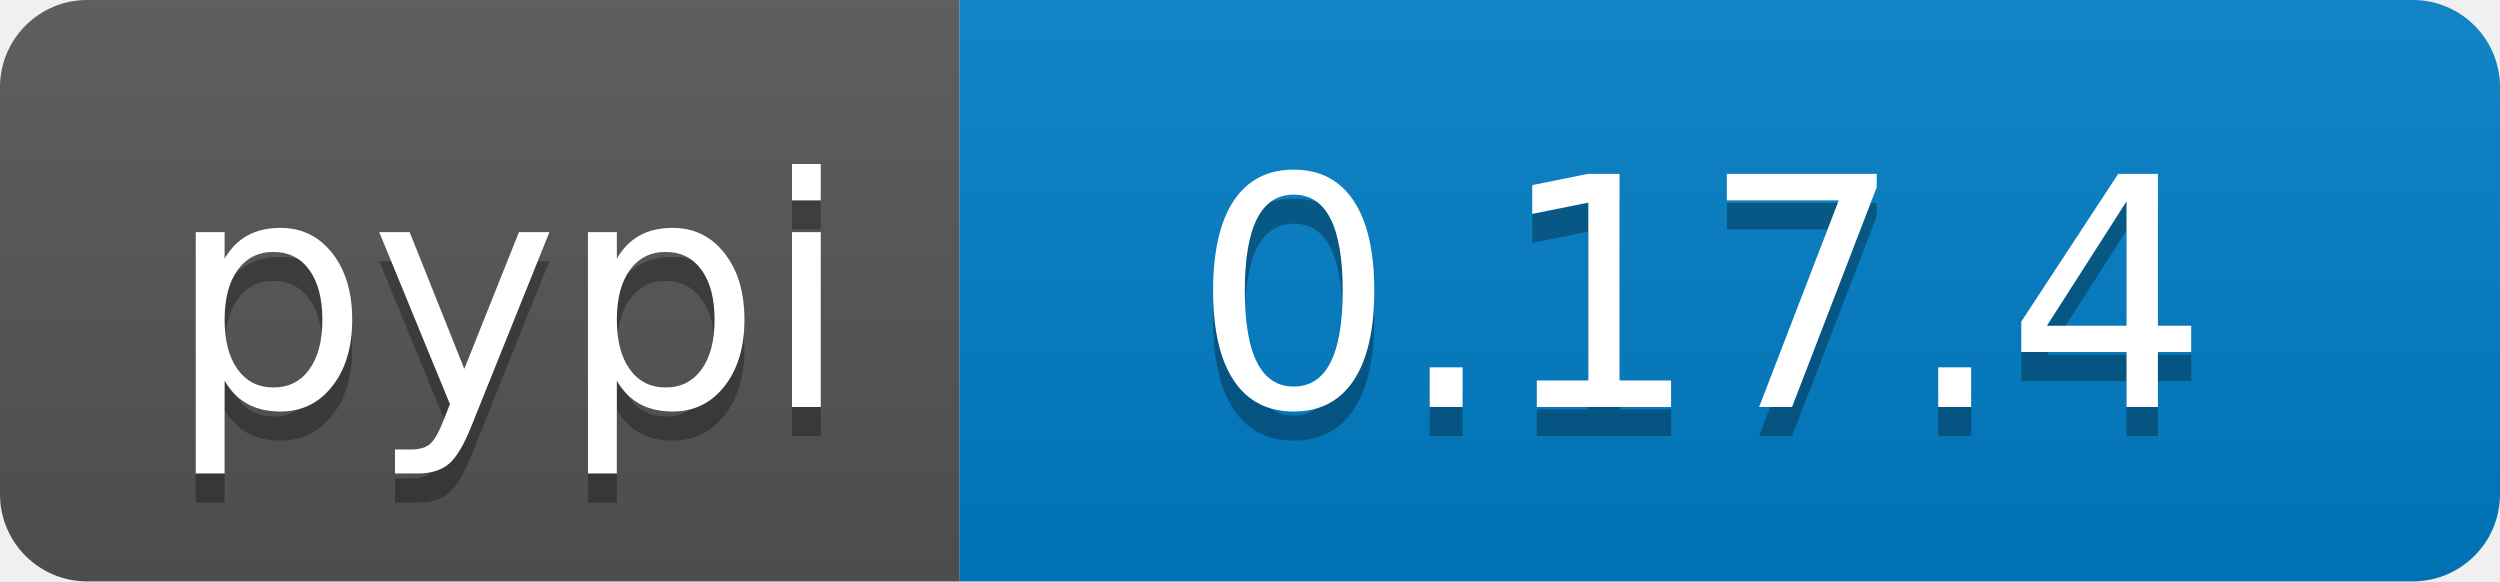
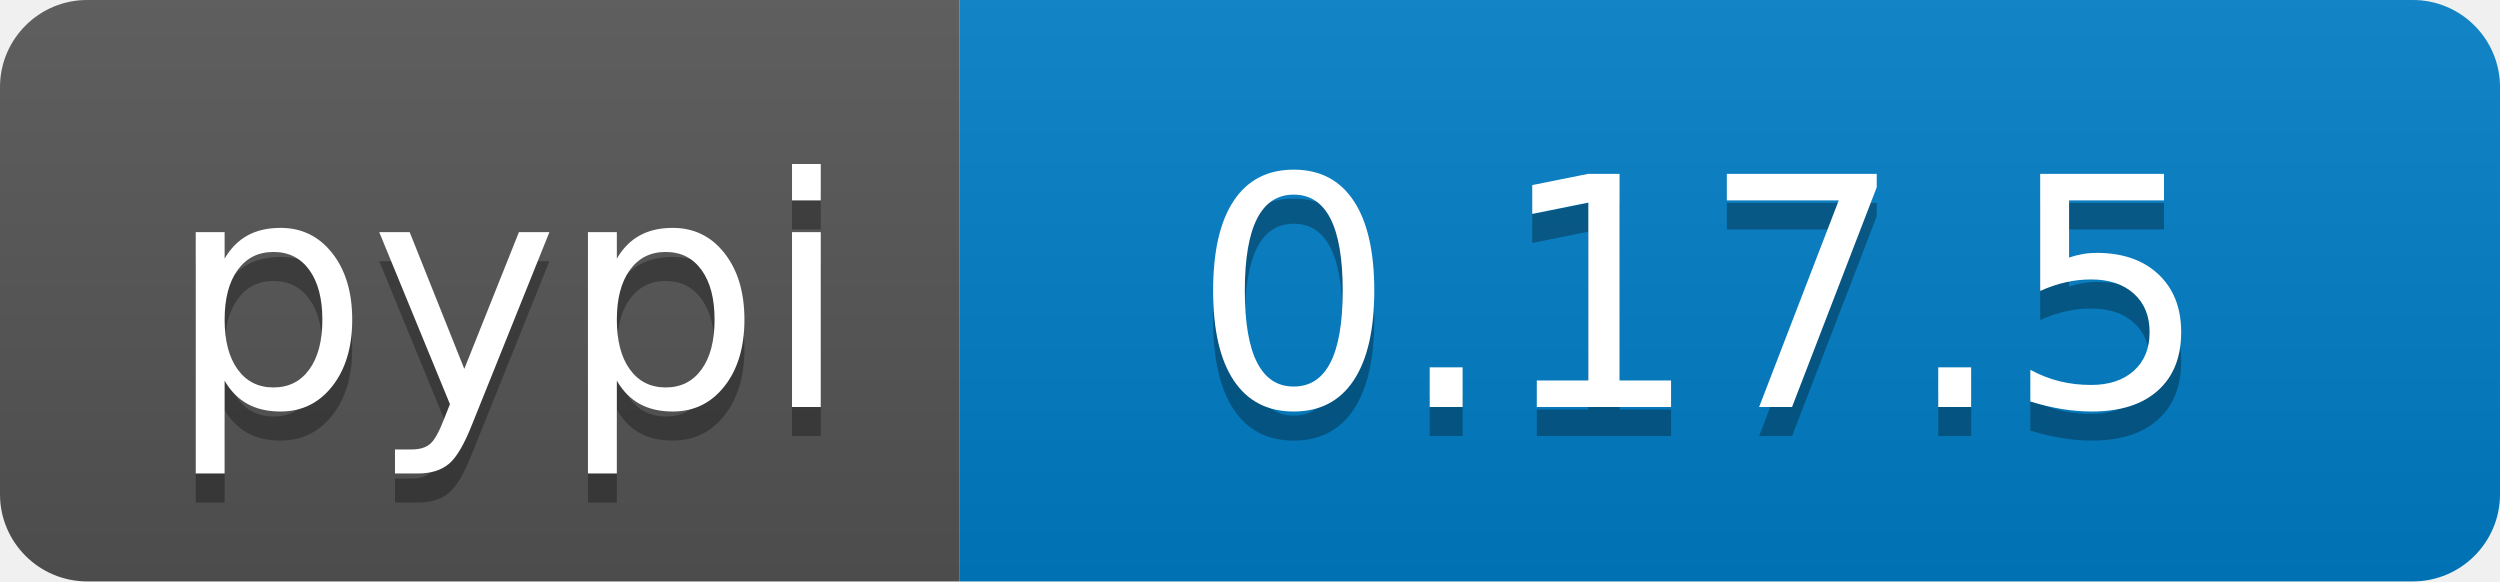
<svg xmlns="http://www.w3.org/2000/svg" width="86" height="20">
  <linearGradient id="b" x2="0" y2="100%">
    <stop offset="0" stop-color="#bbb" stop-opacity=".1" />
    <stop offset="1" stop-opacity=".1" />
  </linearGradient>
  <clipPath id="a">
    <rect width="86" height="20" rx="3" fill="#fff" />
  </clipPath>
  <g clip-path="url(#a)">
    <path fill="#555" d="M0 0h33v20H0z" />
    <path fill="#007ec6" d="M33 0h53v20H33z" />
    <path fill="url(#b)" d="M0 0h86v20H0z" />
  </g>
  <g fill="#fff" text-anchor="middle" font-family="DejaVu Sans,Verdana,Geneva,sans-serif" font-size="110">
    <text x="175" y="150" fill="#010101" fill-opacity=".3" transform="scale(.1)" textLength="230">pypi</text>
    <text x="175" y="140" transform="scale(.1)" textLength="230">pypi</text>
-     <text x="585" y="150" fill="#010101" fill-opacity=".3" transform="scale(.1)" textLength="430">0.17.4</text>
-     <text x="585" y="140" transform="scale(.1)" textLength="430">0.17.4</text>
+     <text x="585" y="150" fill="#010101" fill-opacity=".3" transform="scale(.1)" textLength="430">0.17.5</text>
+     <text x="585" y="140" transform="scale(.1)" textLength="430">0.17.5</text>
  </g>
</svg>
